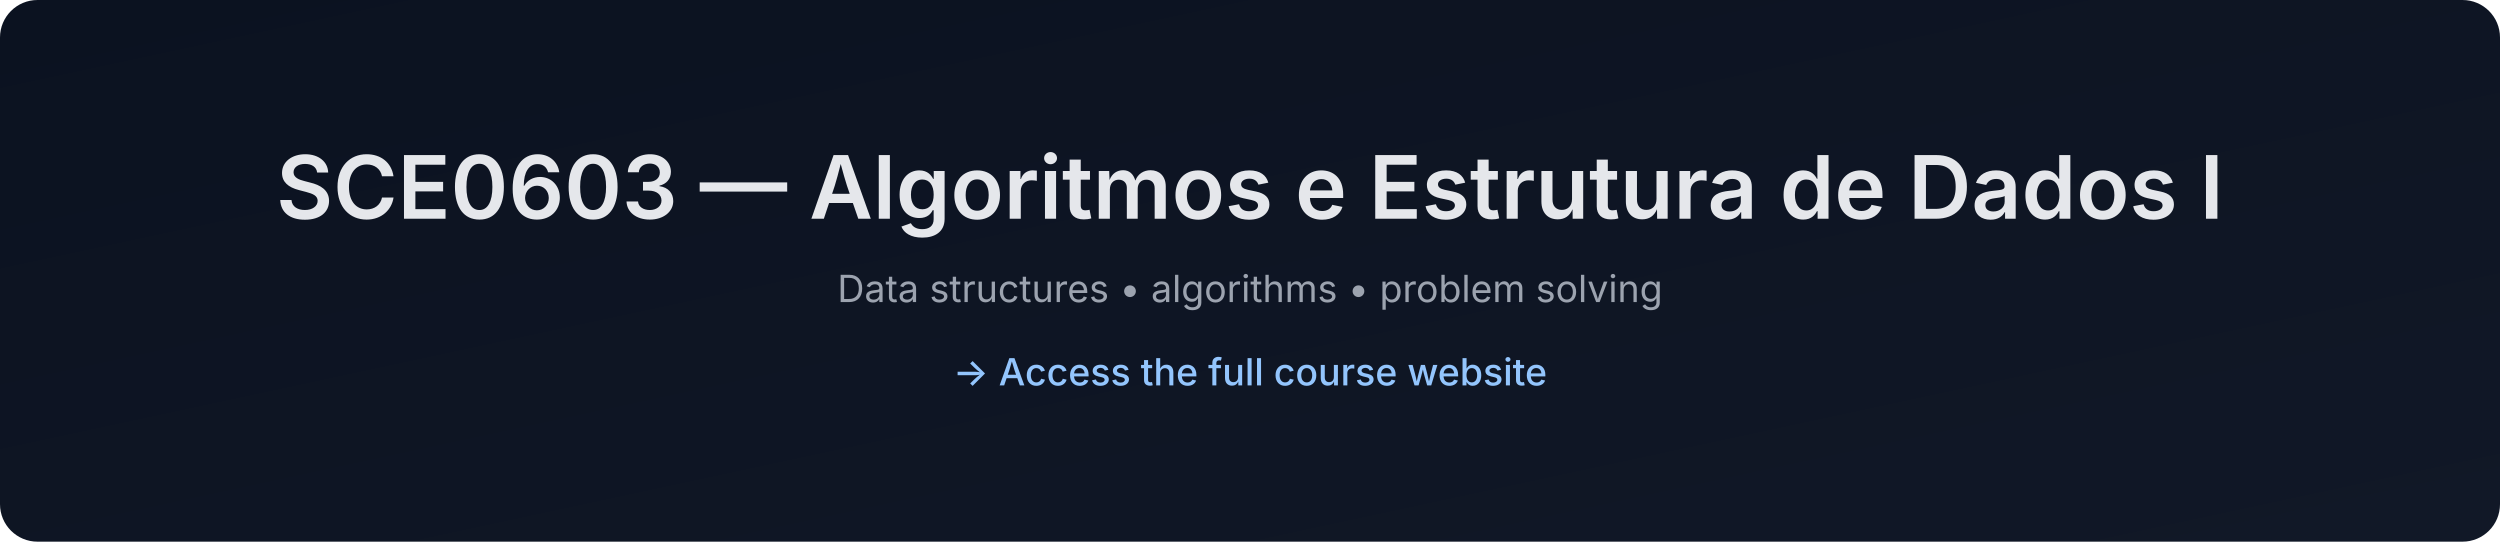
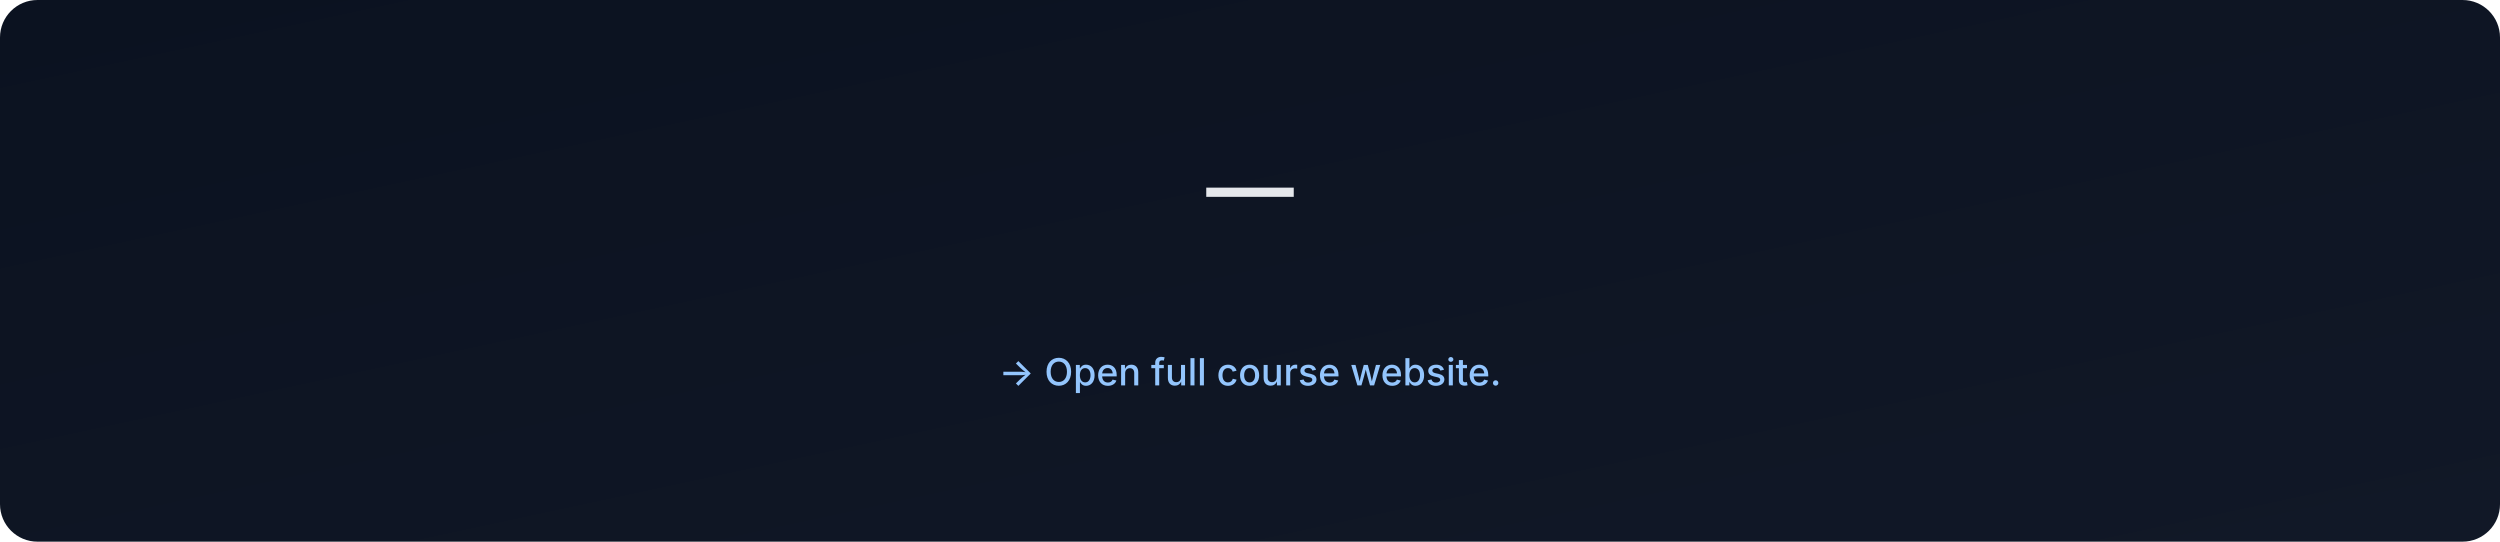
- <svg xmlns="http://www.w3.org/2000/svg" data-build="2025-12-28T18:35:15.536744Z" width="1200" height="260" viewBox="0 0 1200 260">
+ <svg xmlns="http://www.w3.org/2000/svg" data-build="2026-01-06T02:57:37.866858Z" width="1200" height="260" viewBox="0 0 1200 260">
  <defs>
    <linearGradient id="g" x1="0" x2="1" y1="0" y2="1">
      <stop offset="0%" stop-color="#0b1220" />
      <stop offset="100%" stop-color="#111827" />
    </linearGradient>
  </defs>
  <rect width="1200" height="260" rx="18" fill="url(#g)" />
  <text x="50%" y="105" text-anchor="middle" font-size="42" fill="#e5e7eb" font-family="Inter, Arial, sans-serif" font-weight="600">
-     SCE0603 — Algoritmos e Estrutura de Dados I
+      — 
  </text>
  <text x="50%" y="145" text-anchor="middle" font-size="18" fill="#9ca3af" font-family="Inter, Arial, sans-serif">
-     Data structures • algorithms • problem solving
+     
  </text>
  <text x="50%" y="185" text-anchor="middle" font-size="18" fill="#93c5fd" font-family="Inter, Arial, sans-serif" font-weight="500">
-     → Access the full course website
+     → Open full course website.
  </text>
</svg>
